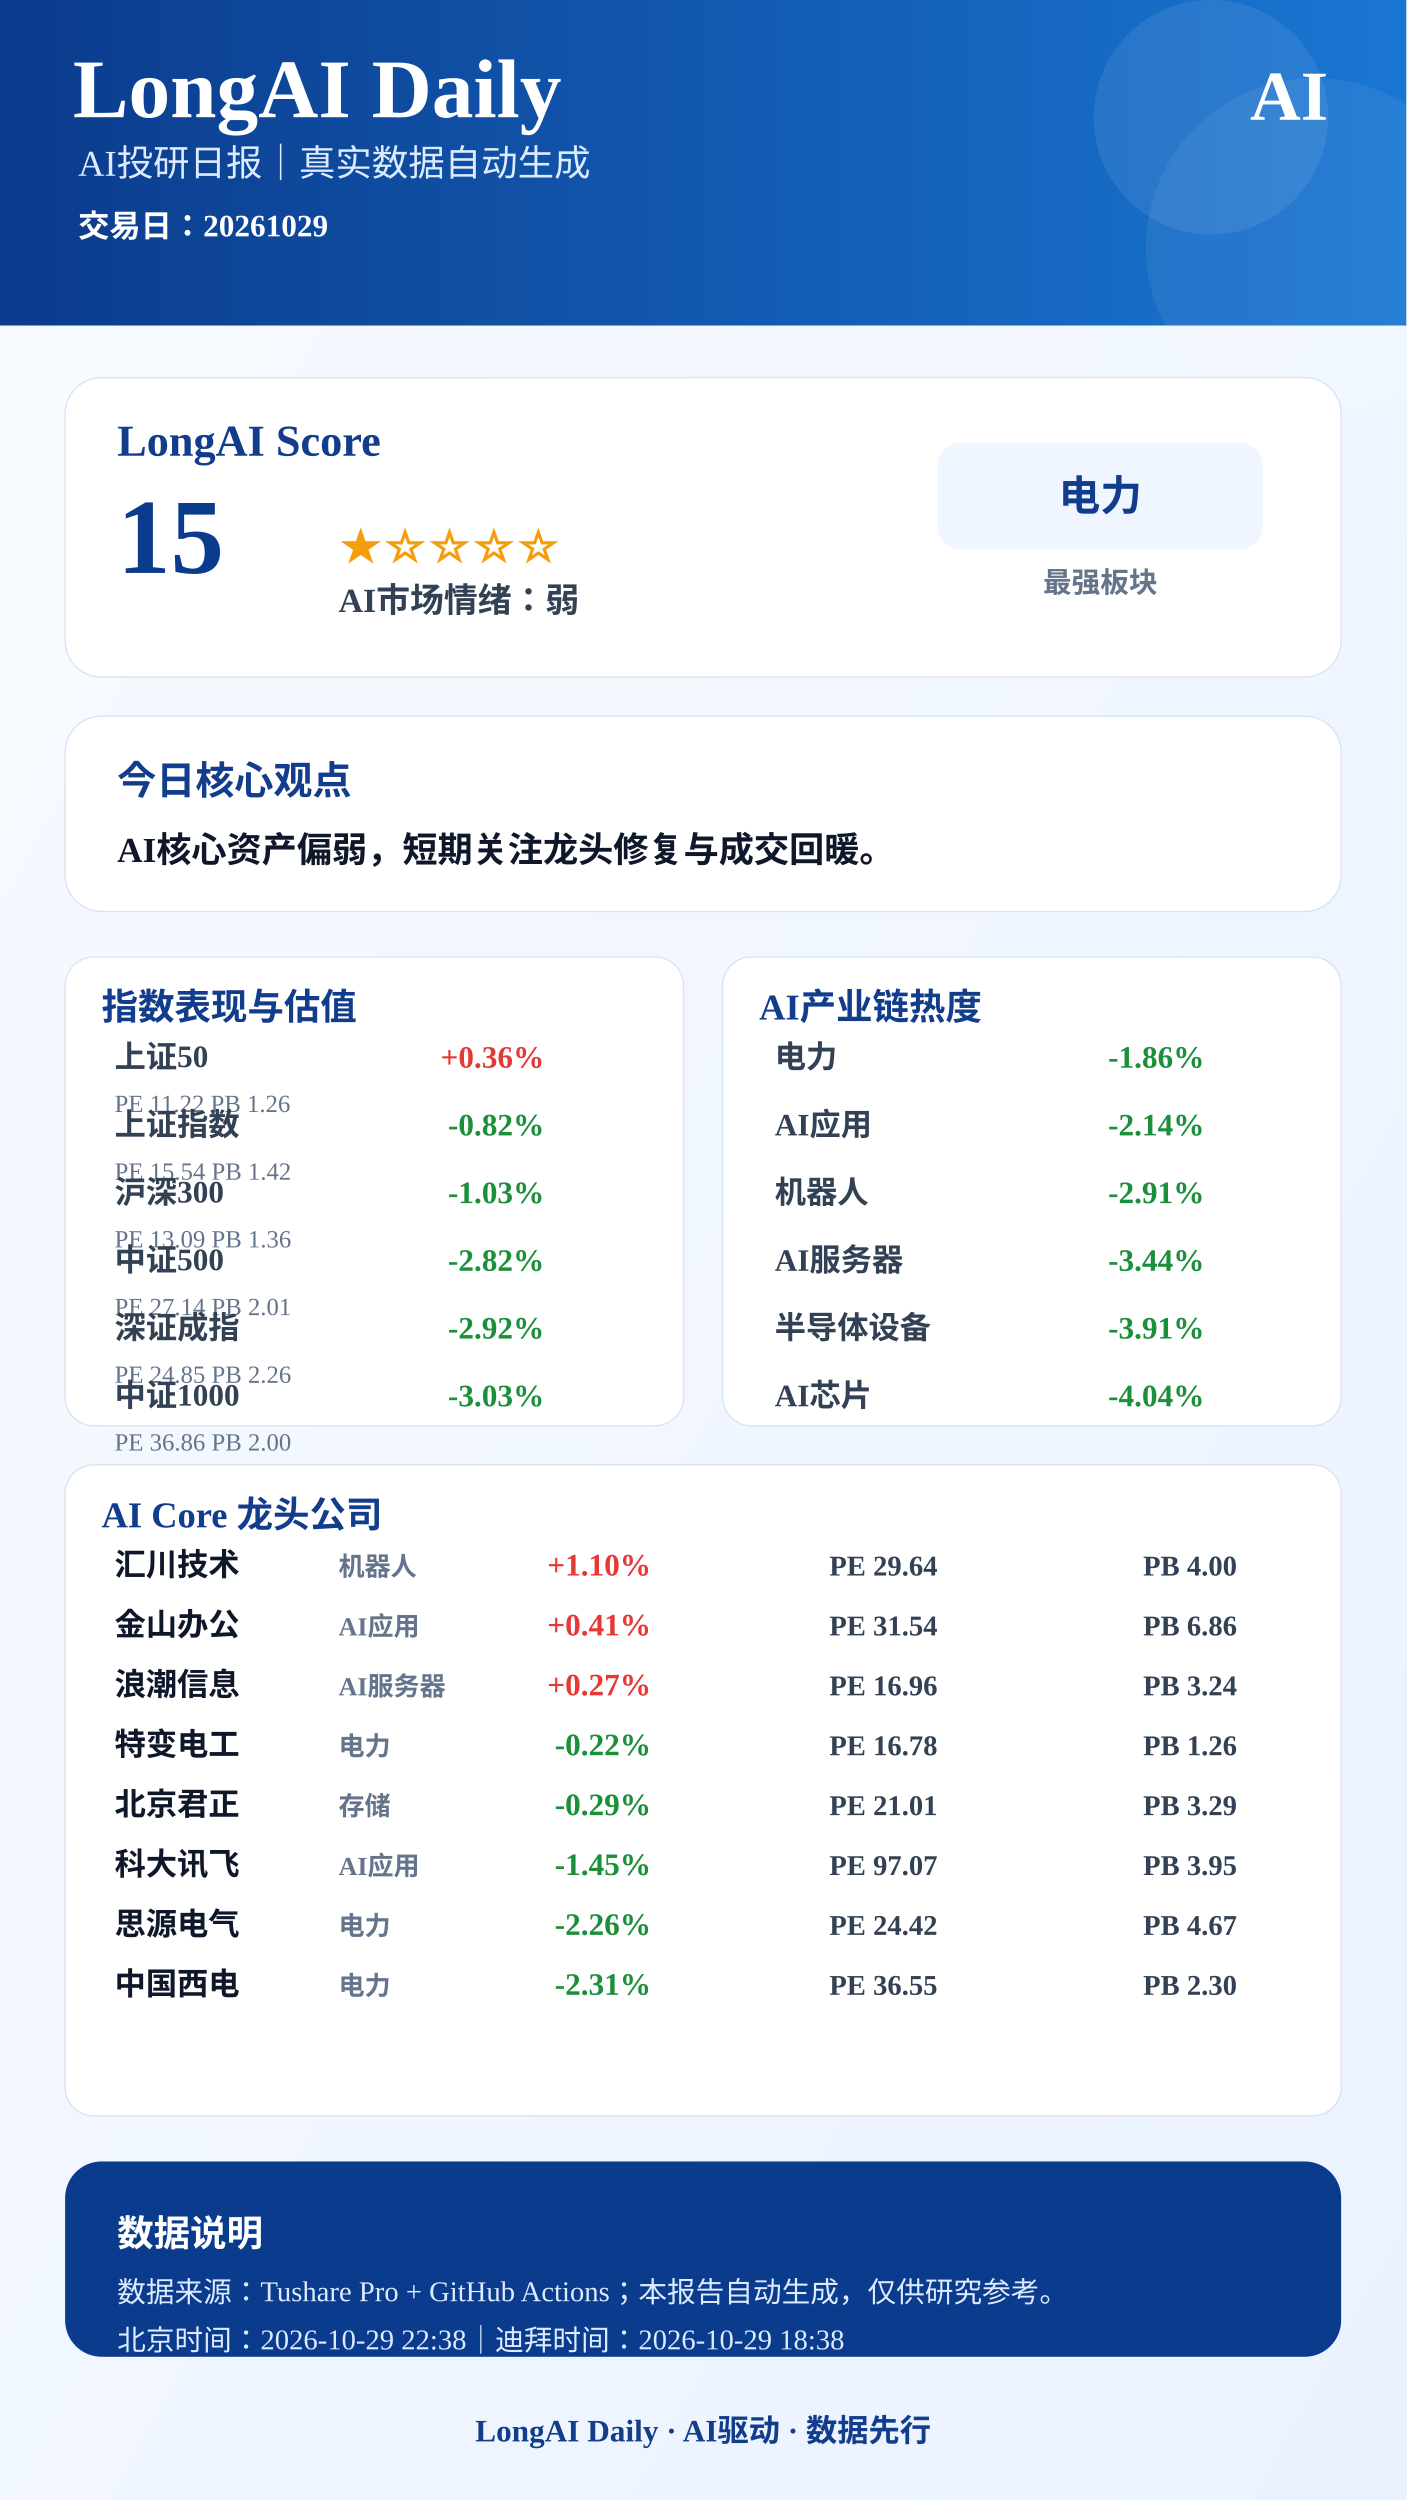
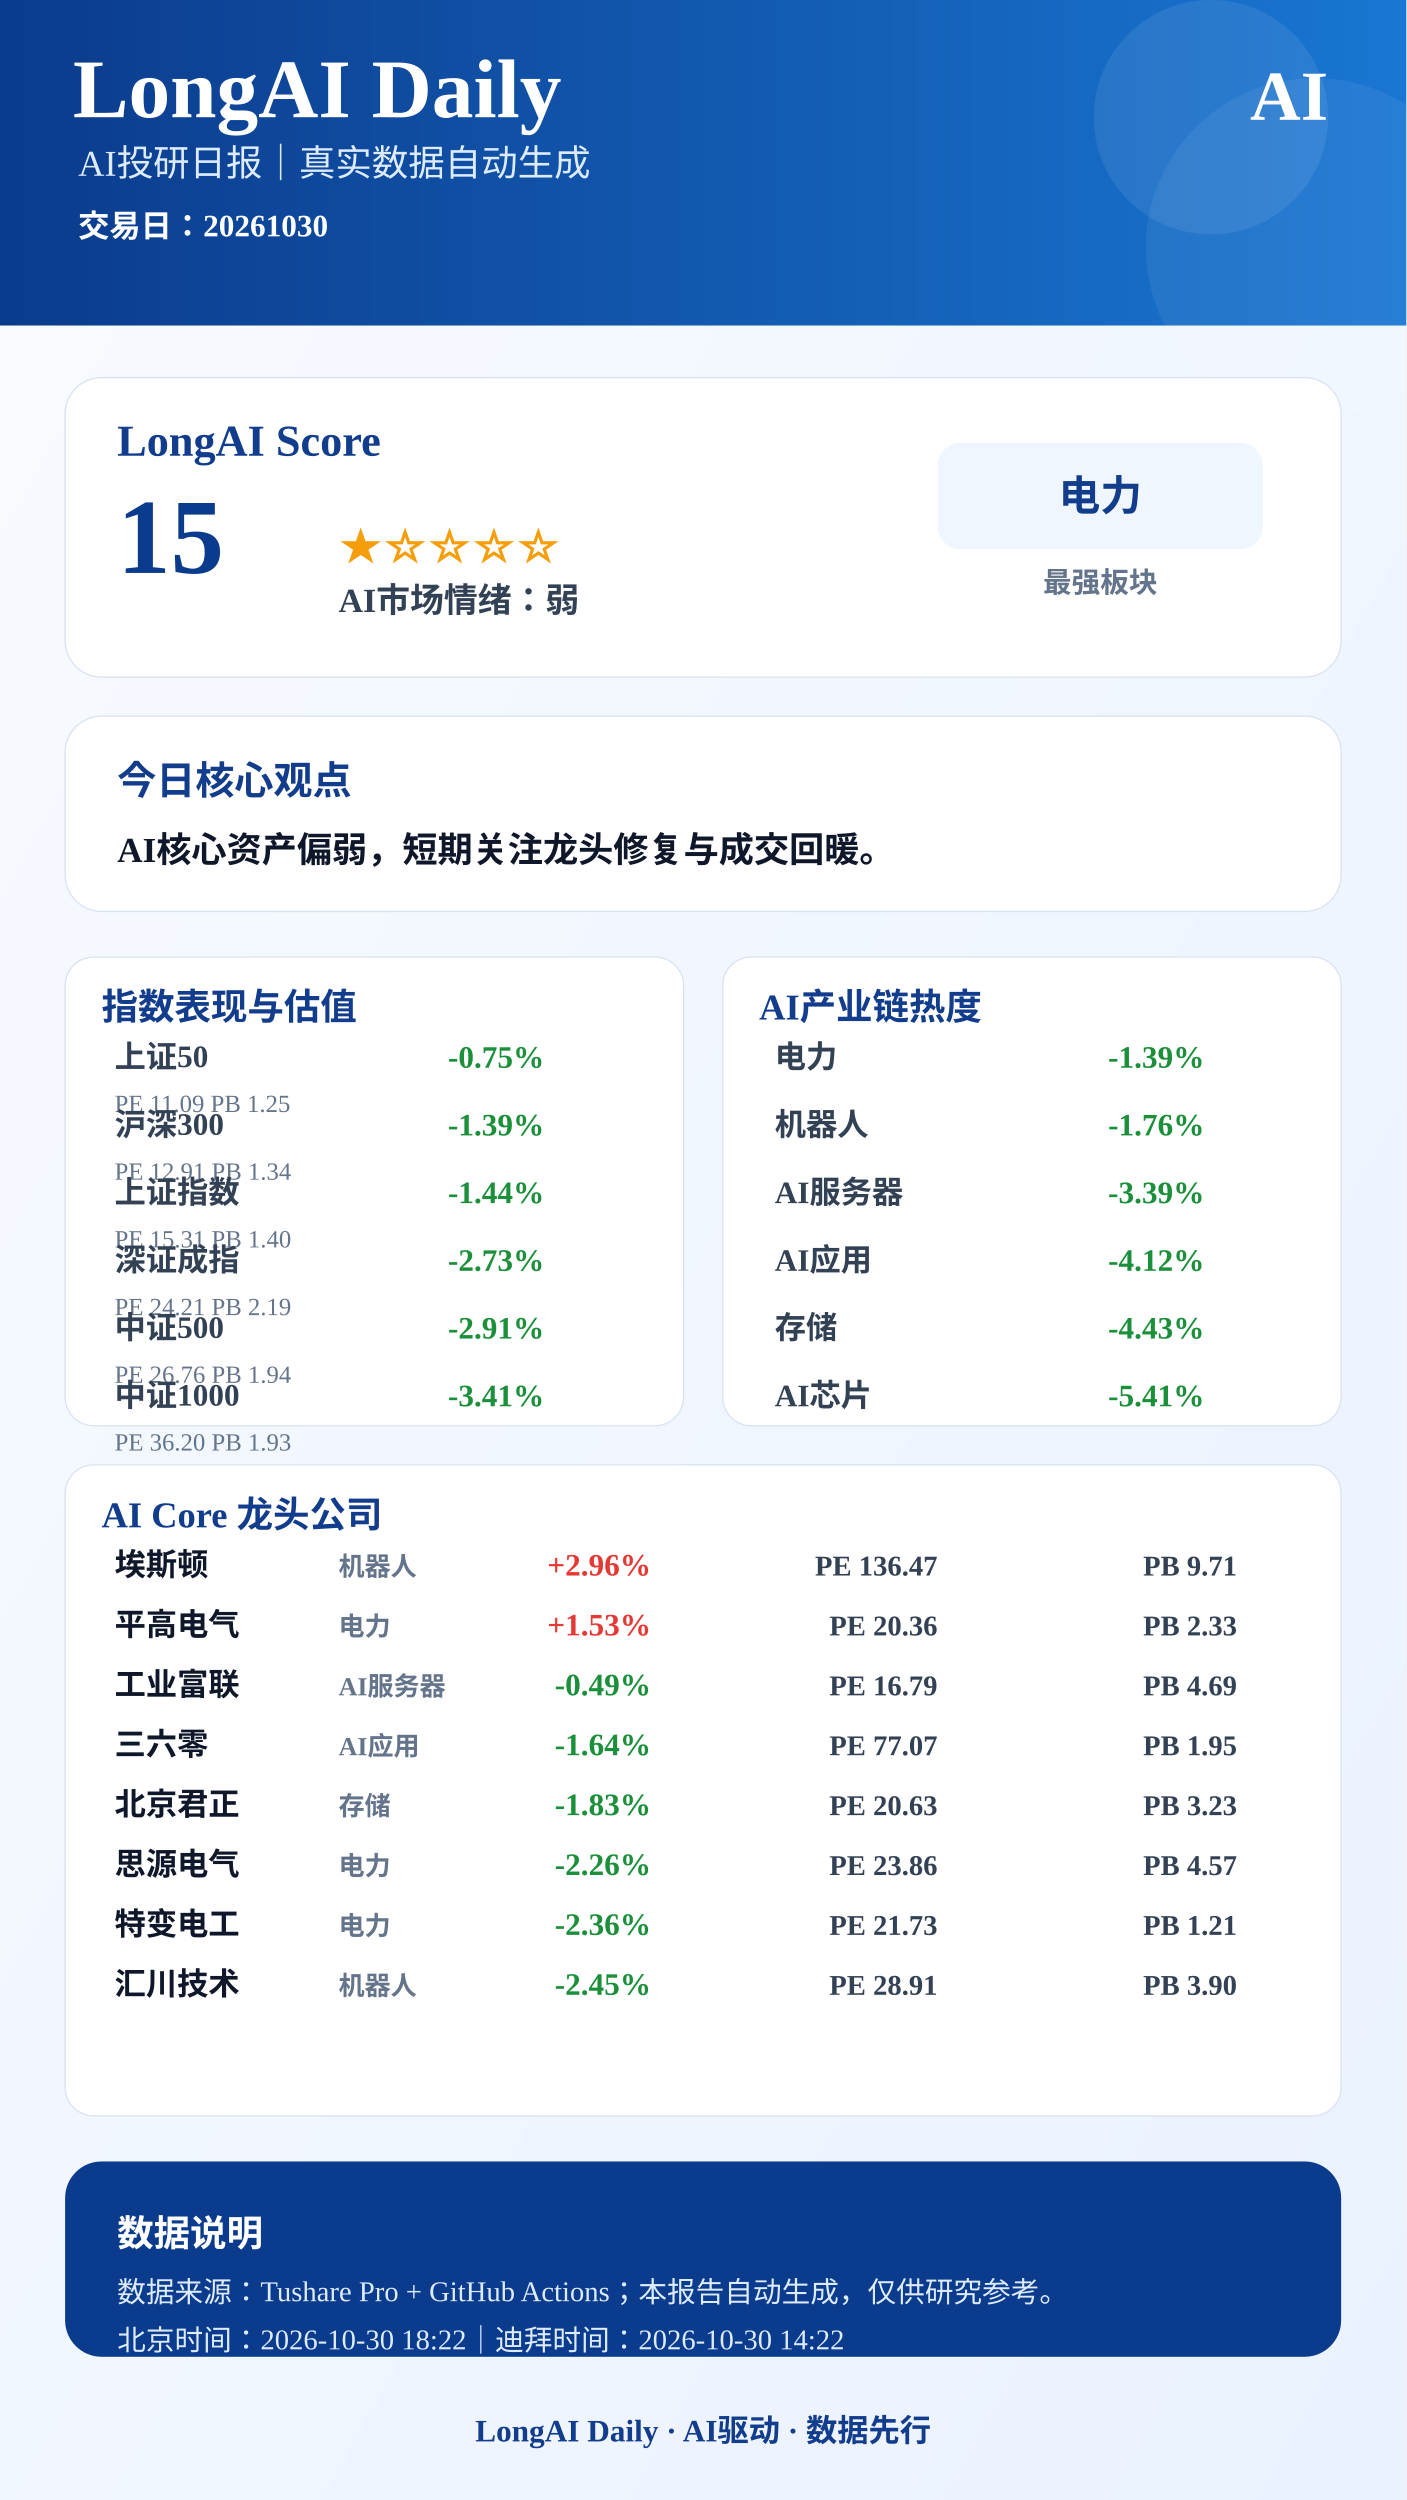
<svg xmlns="http://www.w3.org/2000/svg" width="1080" height="1920" viewBox="0 0 1080 1920">
  <defs>
    <linearGradient id="bg" x1="0" x2="1" y1="0" y2="1">
      <stop offset="0%" stop-color="#F8FBFF" />
      <stop offset="100%" stop-color="#EAF2FF" />
    </linearGradient>
    <linearGradient id="blue" x1="0" x2="1">
      <stop offset="0%" stop-color="#0B3B8C" />
      <stop offset="100%" stop-color="#1976D2" />
    </linearGradient>
  </defs>
  <rect width="1080" height="1920" fill="url(#bg)" />
  <rect x="0" y="0" width="1080" height="250" fill="url(#blue)" />
  <circle cx="930" cy="90" r="90" fill="#FFFFFF" opacity="0.08" />
  <circle cx="1010" cy="190" r="130" fill="#FFFFFF" opacity="0.06" />
  <text x="56" y="90" font-size="64" font-weight="900" fill="#FFFFFF" text-anchor="start">LongAI Daily</text>
  <text x="60" y="135" font-size="28" font-weight="500" fill="#DCEBFF" text-anchor="start">AI投研日报｜真实数据自动生成</text>
-   <text x="60" y="182" font-size="24" font-weight="600" fill="#FFFFFF" text-anchor="start">交易日：20261029</text>
+   <text x="60" y="182" font-size="24" font-weight="600" fill="#FFFFFF" text-anchor="start">交易日：20261030</text>
  <text x="1020" y="92" font-size="54" font-weight="900" fill="#FFFFFF" text-anchor="end">AI</text>
  <rect x="50" y="290" width="980" height="230" rx="28" fill="#FFFFFF" stroke="#D9E2F2" />
  <text x="90" y="350" font-size="34" font-weight="800" fill="#123C8C" text-anchor="start">LongAI Score</text>
  <text x="90" y="440" font-size="82" font-weight="900" fill="#0B3B8C" text-anchor="start">15</text>
  <text x="260" y="430" font-size="34" font-weight="800" fill="#F59E0B" text-anchor="start">★☆☆☆☆</text>
  <text x="260" y="470" font-size="26" font-weight="700" fill="#334155" text-anchor="start">AI市场情绪：弱</text>
  <rect x="720" y="340" width="250" height="82" rx="18" fill="#EFF6FF" />
  <text x="845" y="392" font-size="32" font-weight="800" fill="#123C8C" text-anchor="middle">电力</text>
  <text x="845" y="455" font-size="22" font-weight="600" fill="#64748B" text-anchor="middle">最强板块</text>
  <rect x="50" y="550" width="980" height="150" rx="28" fill="#FFFFFF" stroke="#D9E2F2" />
  <text x="90" y="610" font-size="30" font-weight="800" fill="#123C8C" text-anchor="start">今日核心观点</text>
  <text x="90" y="662" font-size="27" font-weight="700" fill="#0F172A" text-anchor="start">AI核心资产偏弱，短期关注龙头修复与成交回暖。</text>
  <rect x="50" y="735" width="475" height="360" rx="22" fill="#FFFFFF" stroke="#D9E2F2" />
  <text x="78" y="783" font-size="28" font-weight="800" fill="#123C8C">指数表现与估值</text>
  <text x="88" y="820" font-size="24" font-weight="600" fill="#334155" text-anchor="start">上证50</text>
-   <text x="418" y="820" font-size="24" font-weight="800" fill="#E53935" text-anchor="end">+0.36%</text>
-   <text x="88" y="854" font-size="19" font-weight="500" fill="#64748B" text-anchor="start">PE 11.22  PB 1.26</text>
-   <text x="88" y="872" font-size="24" font-weight="600" fill="#334155" text-anchor="start">上证指数</text>
-   <text x="418" y="872" font-size="24" font-weight="800" fill="#1B8F3A" text-anchor="end">-0.82%</text>
-   <text x="88" y="906" font-size="19" font-weight="500" fill="#64748B" text-anchor="start">PE 15.54  PB 1.42</text>
-   <text x="88" y="924" font-size="24" font-weight="600" fill="#334155" text-anchor="start">沪深300</text>
-   <text x="418" y="924" font-size="24" font-weight="800" fill="#1B8F3A" text-anchor="end">-1.03%</text>
-   <text x="88" y="958" font-size="19" font-weight="500" fill="#64748B" text-anchor="start">PE 13.09  PB 1.36</text>
-   <text x="88" y="976" font-size="24" font-weight="600" fill="#334155" text-anchor="start">中证500</text>
-   <text x="418" y="976" font-size="24" font-weight="800" fill="#1B8F3A" text-anchor="end">-2.82%</text>
-   <text x="88" y="1010" font-size="19" font-weight="500" fill="#64748B" text-anchor="start">PE 27.14  PB 2.01</text>
-   <text x="88" y="1028" font-size="24" font-weight="600" fill="#334155" text-anchor="start">深证成指</text>
-   <text x="418" y="1028" font-size="24" font-weight="800" fill="#1B8F3A" text-anchor="end">-2.92%</text>
-   <text x="88" y="1062" font-size="19" font-weight="500" fill="#64748B" text-anchor="start">PE 24.85  PB 2.26</text>
+   <text x="418" y="820" font-size="24" font-weight="800" fill="#1B8F3A" text-anchor="end">-0.75%</text>
+   <text x="88" y="854" font-size="19" font-weight="500" fill="#64748B" text-anchor="start">PE 11.09  PB 1.25</text>
+   <text x="88" y="872" font-size="24" font-weight="600" fill="#334155" text-anchor="start">沪深300</text>
+   <text x="418" y="872" font-size="24" font-weight="800" fill="#1B8F3A" text-anchor="end">-1.39%</text>
+   <text x="88" y="906" font-size="19" font-weight="500" fill="#64748B" text-anchor="start">PE 12.91  PB 1.34</text>
+   <text x="88" y="924" font-size="24" font-weight="600" fill="#334155" text-anchor="start">上证指数</text>
+   <text x="418" y="924" font-size="24" font-weight="800" fill="#1B8F3A" text-anchor="end">-1.44%</text>
+   <text x="88" y="958" font-size="19" font-weight="500" fill="#64748B" text-anchor="start">PE 15.31  PB 1.40</text>
+   <text x="88" y="976" font-size="24" font-weight="600" fill="#334155" text-anchor="start">深证成指</text>
+   <text x="418" y="976" font-size="24" font-weight="800" fill="#1B8F3A" text-anchor="end">-2.73%</text>
+   <text x="88" y="1010" font-size="19" font-weight="500" fill="#64748B" text-anchor="start">PE 24.21  PB 2.19</text>
+   <text x="88" y="1028" font-size="24" font-weight="600" fill="#334155" text-anchor="start">中证500</text>
+   <text x="418" y="1028" font-size="24" font-weight="800" fill="#1B8F3A" text-anchor="end">-2.91%</text>
+   <text x="88" y="1062" font-size="19" font-weight="500" fill="#64748B" text-anchor="start">PE 26.76  PB 1.94</text>
  <text x="88" y="1080" font-size="24" font-weight="600" fill="#334155" text-anchor="start">中证1000</text>
-   <text x="418" y="1080" font-size="24" font-weight="800" fill="#1B8F3A" text-anchor="end">-3.03%</text>
-   <text x="88" y="1114" font-size="19" font-weight="500" fill="#64748B" text-anchor="start">PE 36.86  PB 2.00</text>
+   <text x="418" y="1080" font-size="24" font-weight="800" fill="#1B8F3A" text-anchor="end">-3.41%</text>
+   <text x="88" y="1114" font-size="19" font-weight="500" fill="#64748B" text-anchor="start">PE 36.20  PB 1.93</text>
  <rect x="555" y="735" width="475" height="360" rx="22" fill="#FFFFFF" stroke="#D9E2F2" />
  <text x="583" y="783" font-size="28" font-weight="800" fill="#123C8C">AI产业链热度</text>
  <text x="595" y="820" font-size="24" font-weight="600" fill="#334155" text-anchor="start">电力</text>
-   <text x="925" y="820" font-size="24" font-weight="800" fill="#1B8F3A" text-anchor="end">-1.86%</text>
-   <text x="595" y="872" font-size="24" font-weight="600" fill="#334155" text-anchor="start">AI应用</text>
-   <text x="925" y="872" font-size="24" font-weight="800" fill="#1B8F3A" text-anchor="end">-2.14%</text>
-   <text x="595" y="924" font-size="24" font-weight="600" fill="#334155" text-anchor="start">机器人</text>
-   <text x="925" y="924" font-size="24" font-weight="800" fill="#1B8F3A" text-anchor="end">-2.91%</text>
-   <text x="595" y="976" font-size="24" font-weight="600" fill="#334155" text-anchor="start">AI服务器</text>
-   <text x="925" y="976" font-size="24" font-weight="800" fill="#1B8F3A" text-anchor="end">-3.44%</text>
-   <text x="595" y="1028" font-size="24" font-weight="600" fill="#334155" text-anchor="start">半导体设备</text>
-   <text x="925" y="1028" font-size="24" font-weight="800" fill="#1B8F3A" text-anchor="end">-3.91%</text>
+   <text x="925" y="820" font-size="24" font-weight="800" fill="#1B8F3A" text-anchor="end">-1.39%</text>
+   <text x="595" y="872" font-size="24" font-weight="600" fill="#334155" text-anchor="start">机器人</text>
+   <text x="925" y="872" font-size="24" font-weight="800" fill="#1B8F3A" text-anchor="end">-1.76%</text>
+   <text x="595" y="924" font-size="24" font-weight="600" fill="#334155" text-anchor="start">AI服务器</text>
+   <text x="925" y="924" font-size="24" font-weight="800" fill="#1B8F3A" text-anchor="end">-3.39%</text>
+   <text x="595" y="976" font-size="24" font-weight="600" fill="#334155" text-anchor="start">AI应用</text>
+   <text x="925" y="976" font-size="24" font-weight="800" fill="#1B8F3A" text-anchor="end">-4.12%</text>
+   <text x="595" y="1028" font-size="24" font-weight="600" fill="#334155" text-anchor="start">存储</text>
+   <text x="925" y="1028" font-size="24" font-weight="800" fill="#1B8F3A" text-anchor="end">-4.43%</text>
  <text x="595" y="1080" font-size="24" font-weight="600" fill="#334155" text-anchor="start">AI芯片</text>
-   <text x="925" y="1080" font-size="24" font-weight="800" fill="#1B8F3A" text-anchor="end">-4.04%</text>
+   <text x="925" y="1080" font-size="24" font-weight="800" fill="#1B8F3A" text-anchor="end">-5.41%</text>
  <rect x="50" y="1125" width="980" height="500" rx="22" fill="#FFFFFF" stroke="#D9E2F2" />
  <text x="78" y="1173" font-size="28" font-weight="800" fill="#123C8C">AI Core 龙头公司</text>
-   <text x="88" y="1210" font-size="24" font-weight="800" fill="#0F172A" text-anchor="start">汇川技术</text>
+   <text x="88" y="1210" font-size="24" font-weight="800" fill="#0F172A" text-anchor="start">埃斯顿</text>
  <text x="260" y="1210" font-size="20" font-weight="600" fill="#64748B" text-anchor="start">机器人</text>
-   <text x="500" y="1210" font-size="24" font-weight="900" fill="#E53935" text-anchor="end">+1.10%</text>
-   <text x="720" y="1210" font-size="22" font-weight="700" fill="#334155" text-anchor="end">PE 29.64</text>
-   <text x="950" y="1210" font-size="22" font-weight="700" fill="#334155" text-anchor="end">PB 4.00</text>
-   <text x="88" y="1256" font-size="24" font-weight="800" fill="#0F172A" text-anchor="start">金山办公</text>
-   <text x="260" y="1256" font-size="20" font-weight="600" fill="#64748B" text-anchor="start">AI应用</text>
-   <text x="500" y="1256" font-size="24" font-weight="900" fill="#E53935" text-anchor="end">+0.41%</text>
-   <text x="720" y="1256" font-size="22" font-weight="700" fill="#334155" text-anchor="end">PE 31.54</text>
-   <text x="950" y="1256" font-size="22" font-weight="700" fill="#334155" text-anchor="end">PB 6.86</text>
-   <text x="88" y="1302" font-size="24" font-weight="800" fill="#0F172A" text-anchor="start">浪潮信息</text>
+   <text x="500" y="1210" font-size="24" font-weight="900" fill="#E53935" text-anchor="end">+2.96%</text>
+   <text x="720" y="1210" font-size="22" font-weight="700" fill="#334155" text-anchor="end">PE 136.47</text>
+   <text x="950" y="1210" font-size="22" font-weight="700" fill="#334155" text-anchor="end">PB 9.71</text>
+   <text x="88" y="1256" font-size="24" font-weight="800" fill="#0F172A" text-anchor="start">平高电气</text>
+   <text x="260" y="1256" font-size="20" font-weight="600" fill="#64748B" text-anchor="start">电力</text>
+   <text x="500" y="1256" font-size="24" font-weight="900" fill="#E53935" text-anchor="end">+1.53%</text>
+   <text x="720" y="1256" font-size="22" font-weight="700" fill="#334155" text-anchor="end">PE 20.36</text>
+   <text x="950" y="1256" font-size="22" font-weight="700" fill="#334155" text-anchor="end">PB 2.33</text>
+   <text x="88" y="1302" font-size="24" font-weight="800" fill="#0F172A" text-anchor="start">工业富联</text>
  <text x="260" y="1302" font-size="20" font-weight="600" fill="#64748B" text-anchor="start">AI服务器</text>
-   <text x="500" y="1302" font-size="24" font-weight="900" fill="#E53935" text-anchor="end">+0.27%</text>
-   <text x="720" y="1302" font-size="22" font-weight="700" fill="#334155" text-anchor="end">PE 16.96</text>
-   <text x="950" y="1302" font-size="22" font-weight="700" fill="#334155" text-anchor="end">PB 3.24</text>
-   <text x="88" y="1348" font-size="24" font-weight="800" fill="#0F172A" text-anchor="start">特变电工</text>
-   <text x="260" y="1348" font-size="20" font-weight="600" fill="#64748B" text-anchor="start">电力</text>
-   <text x="500" y="1348" font-size="24" font-weight="900" fill="#1B8F3A" text-anchor="end">-0.22%</text>
-   <text x="720" y="1348" font-size="22" font-weight="700" fill="#334155" text-anchor="end">PE 16.78</text>
-   <text x="950" y="1348" font-size="22" font-weight="700" fill="#334155" text-anchor="end">PB 1.26</text>
+   <text x="500" y="1302" font-size="24" font-weight="900" fill="#1B8F3A" text-anchor="end">-0.49%</text>
+   <text x="720" y="1302" font-size="22" font-weight="700" fill="#334155" text-anchor="end">PE 16.79</text>
+   <text x="950" y="1302" font-size="22" font-weight="700" fill="#334155" text-anchor="end">PB 4.69</text>
+   <text x="88" y="1348" font-size="24" font-weight="800" fill="#0F172A" text-anchor="start">三六零</text>
+   <text x="260" y="1348" font-size="20" font-weight="600" fill="#64748B" text-anchor="start">AI应用</text>
+   <text x="500" y="1348" font-size="24" font-weight="900" fill="#1B8F3A" text-anchor="end">-1.64%</text>
+   <text x="720" y="1348" font-size="22" font-weight="700" fill="#334155" text-anchor="end">PE 77.07</text>
+   <text x="950" y="1348" font-size="22" font-weight="700" fill="#334155" text-anchor="end">PB 1.95</text>
  <text x="88" y="1394" font-size="24" font-weight="800" fill="#0F172A" text-anchor="start">北京君正</text>
  <text x="260" y="1394" font-size="20" font-weight="600" fill="#64748B" text-anchor="start">存储</text>
-   <text x="500" y="1394" font-size="24" font-weight="900" fill="#1B8F3A" text-anchor="end">-0.29%</text>
-   <text x="720" y="1394" font-size="22" font-weight="700" fill="#334155" text-anchor="end">PE 21.01</text>
-   <text x="950" y="1394" font-size="22" font-weight="700" fill="#334155" text-anchor="end">PB 3.29</text>
-   <text x="88" y="1440" font-size="24" font-weight="800" fill="#0F172A" text-anchor="start">科大讯飞</text>
-   <text x="260" y="1440" font-size="20" font-weight="600" fill="#64748B" text-anchor="start">AI应用</text>
-   <text x="500" y="1440" font-size="24" font-weight="900" fill="#1B8F3A" text-anchor="end">-1.45%</text>
-   <text x="720" y="1440" font-size="22" font-weight="700" fill="#334155" text-anchor="end">PE 97.07</text>
-   <text x="950" y="1440" font-size="22" font-weight="700" fill="#334155" text-anchor="end">PB 3.95</text>
-   <text x="88" y="1486" font-size="24" font-weight="800" fill="#0F172A" text-anchor="start">思源电气</text>
+   <text x="500" y="1394" font-size="24" font-weight="900" fill="#1B8F3A" text-anchor="end">-1.83%</text>
+   <text x="720" y="1394" font-size="22" font-weight="700" fill="#334155" text-anchor="end">PE 20.63</text>
+   <text x="950" y="1394" font-size="22" font-weight="700" fill="#334155" text-anchor="end">PB 3.23</text>
+   <text x="88" y="1440" font-size="24" font-weight="800" fill="#0F172A" text-anchor="start">思源电气</text>
+   <text x="260" y="1440" font-size="20" font-weight="600" fill="#64748B" text-anchor="start">电力</text>
+   <text x="500" y="1440" font-size="24" font-weight="900" fill="#1B8F3A" text-anchor="end">-2.26%</text>
+   <text x="720" y="1440" font-size="22" font-weight="700" fill="#334155" text-anchor="end">PE 23.86</text>
+   <text x="950" y="1440" font-size="22" font-weight="700" fill="#334155" text-anchor="end">PB 4.57</text>
+   <text x="88" y="1486" font-size="24" font-weight="800" fill="#0F172A" text-anchor="start">特变电工</text>
  <text x="260" y="1486" font-size="20" font-weight="600" fill="#64748B" text-anchor="start">电力</text>
-   <text x="500" y="1486" font-size="24" font-weight="900" fill="#1B8F3A" text-anchor="end">-2.26%</text>
-   <text x="720" y="1486" font-size="22" font-weight="700" fill="#334155" text-anchor="end">PE 24.42</text>
-   <text x="950" y="1486" font-size="22" font-weight="700" fill="#334155" text-anchor="end">PB 4.67</text>
-   <text x="88" y="1532" font-size="24" font-weight="800" fill="#0F172A" text-anchor="start">中国西电</text>
-   <text x="260" y="1532" font-size="20" font-weight="600" fill="#64748B" text-anchor="start">电力</text>
-   <text x="500" y="1532" font-size="24" font-weight="900" fill="#1B8F3A" text-anchor="end">-2.31%</text>
-   <text x="720" y="1532" font-size="22" font-weight="700" fill="#334155" text-anchor="end">PE 36.55</text>
-   <text x="950" y="1532" font-size="22" font-weight="700" fill="#334155" text-anchor="end">PB 2.30</text>
+   <text x="500" y="1486" font-size="24" font-weight="900" fill="#1B8F3A" text-anchor="end">-2.36%</text>
+   <text x="720" y="1486" font-size="22" font-weight="700" fill="#334155" text-anchor="end">PE 21.73</text>
+   <text x="950" y="1486" font-size="22" font-weight="700" fill="#334155" text-anchor="end">PB 1.21</text>
+   <text x="88" y="1532" font-size="24" font-weight="800" fill="#0F172A" text-anchor="start">汇川技术</text>
+   <text x="260" y="1532" font-size="20" font-weight="600" fill="#64748B" text-anchor="start">机器人</text>
+   <text x="500" y="1532" font-size="24" font-weight="900" fill="#1B8F3A" text-anchor="end">-2.45%</text>
+   <text x="720" y="1532" font-size="22" font-weight="700" fill="#334155" text-anchor="end">PE 28.91</text>
+   <text x="950" y="1532" font-size="22" font-weight="700" fill="#334155" text-anchor="end">PB 3.90</text>
  <rect x="50" y="1660" width="980" height="150" rx="28" fill="#0B3B8C" />
  <text x="90" y="1725" font-size="28" font-weight="800" fill="#FFFFFF" text-anchor="start">数据说明</text>
  <text x="90" y="1768" font-size="22" font-weight="500" fill="#DCEBFF" text-anchor="start">数据来源：Tushare Pro + GitHub Actions；本报告自动生成，仅供研究参考。</text>
-   <text x="90" y="1805" font-size="22" font-weight="500" fill="#DCEBFF" text-anchor="start">北京时间：2026-10-29 22:38｜迪拜时间：2026-10-29 18:38</text>
+   <text x="90" y="1805" font-size="22" font-weight="500" fill="#DCEBFF" text-anchor="start">北京时间：2026-10-30 18:22｜迪拜时间：2026-10-30 14:22</text>
  <text x="540" y="1875" font-size="24" font-weight="800" fill="#123C8C" text-anchor="middle">LongAI Daily · AI驱动 · 数据先行</text>
</svg>
